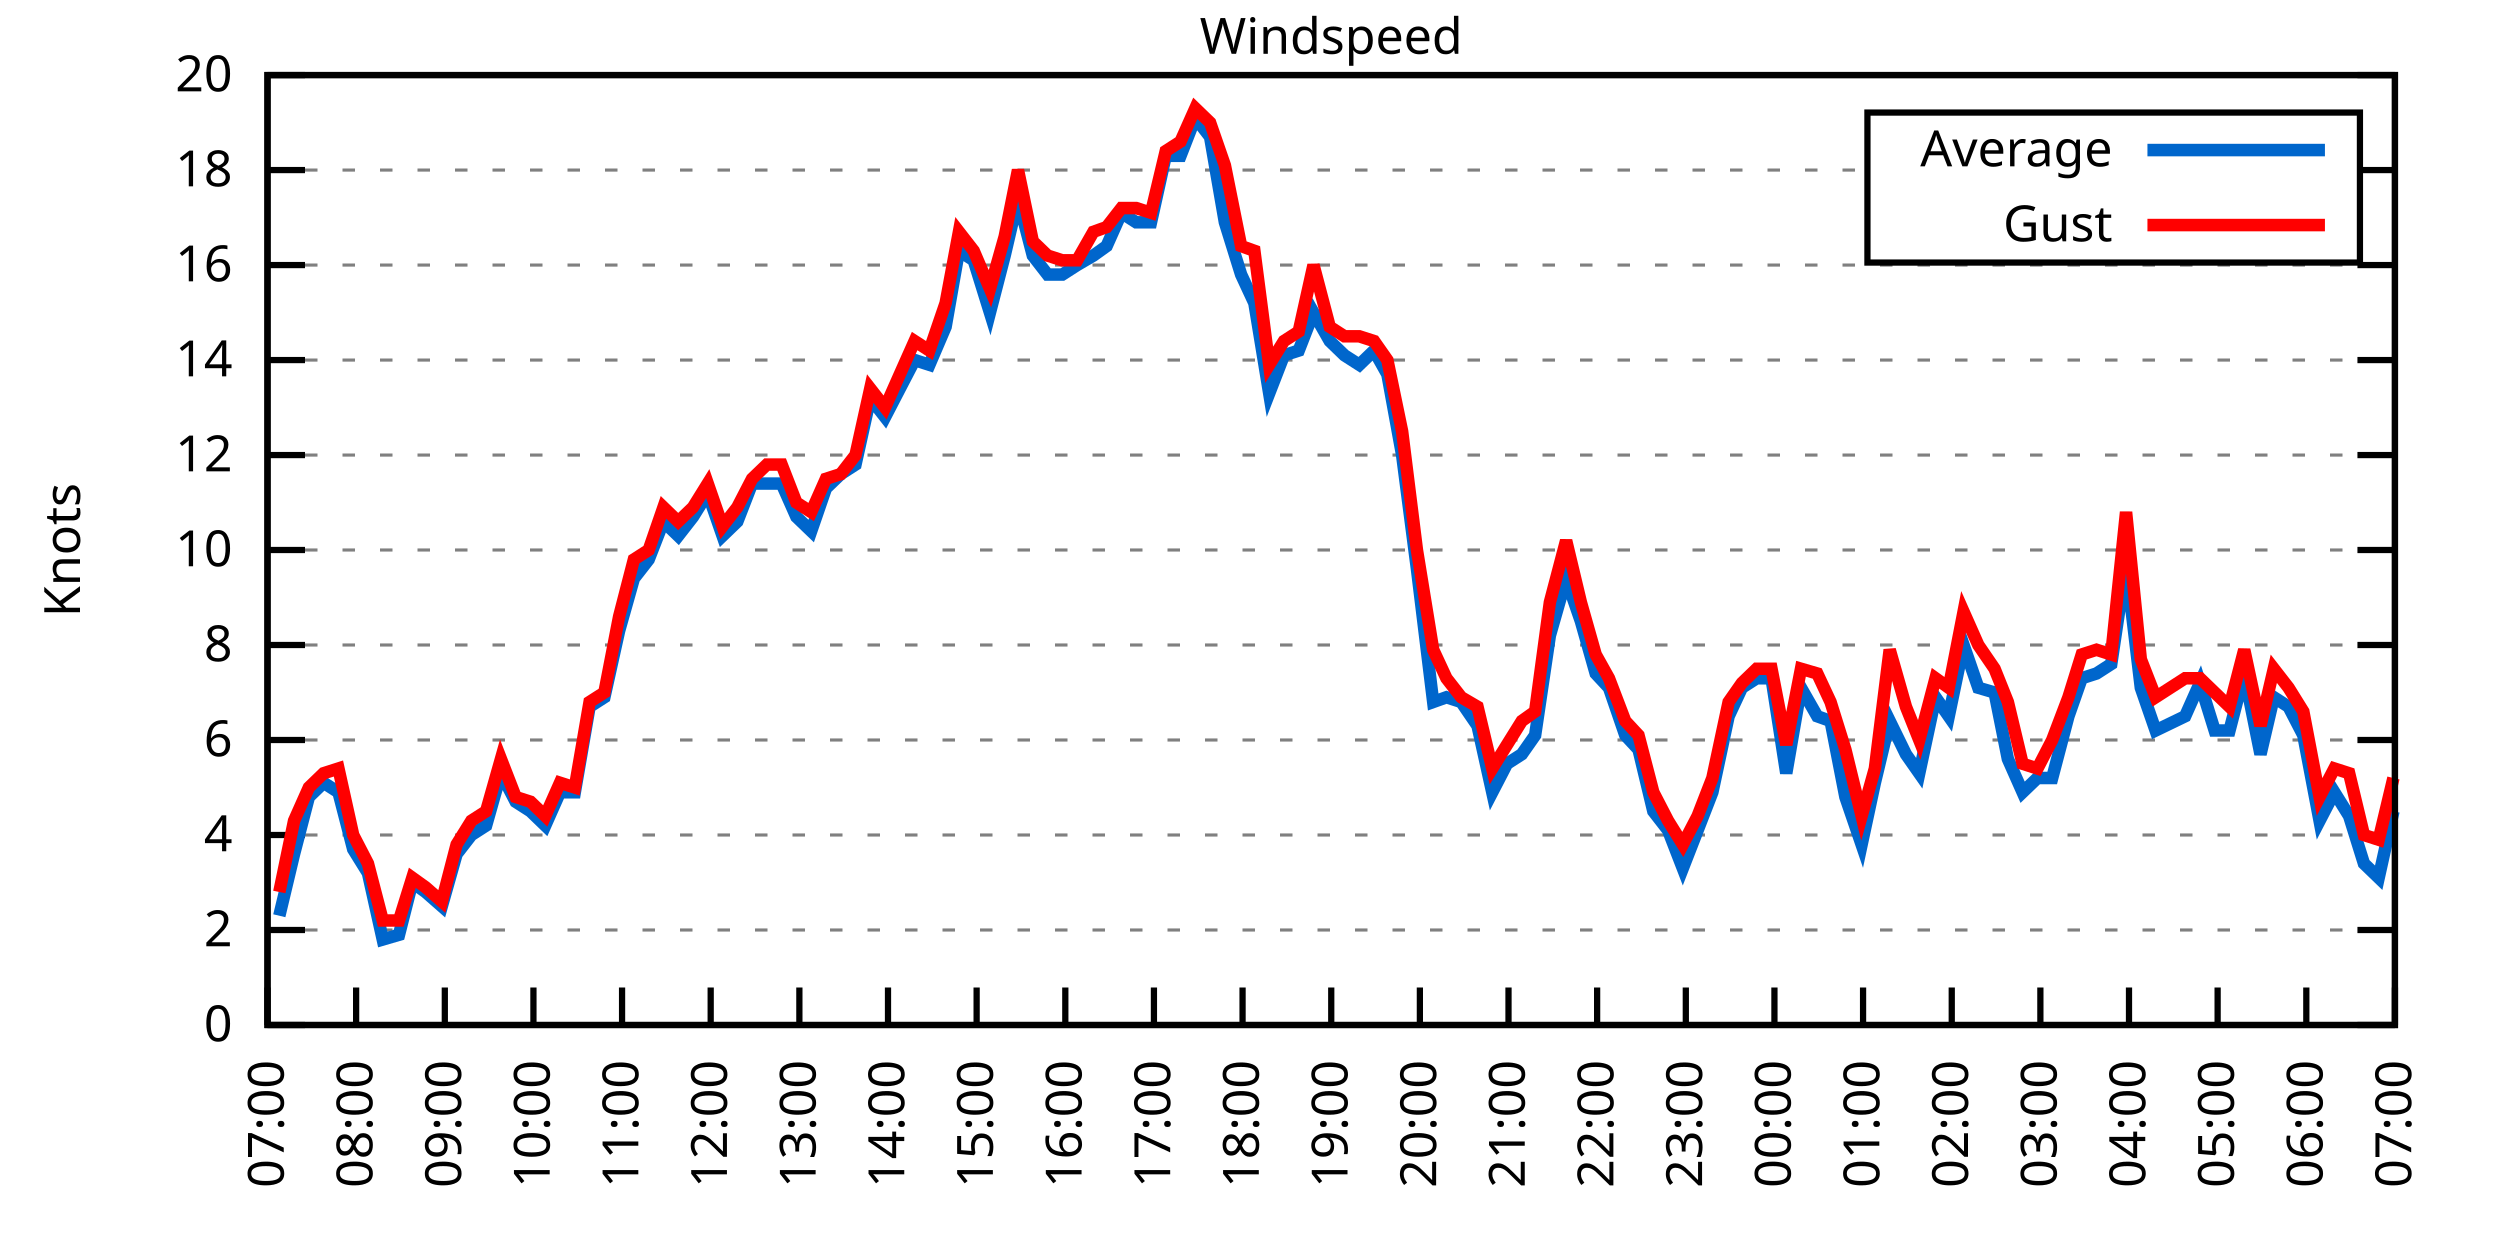
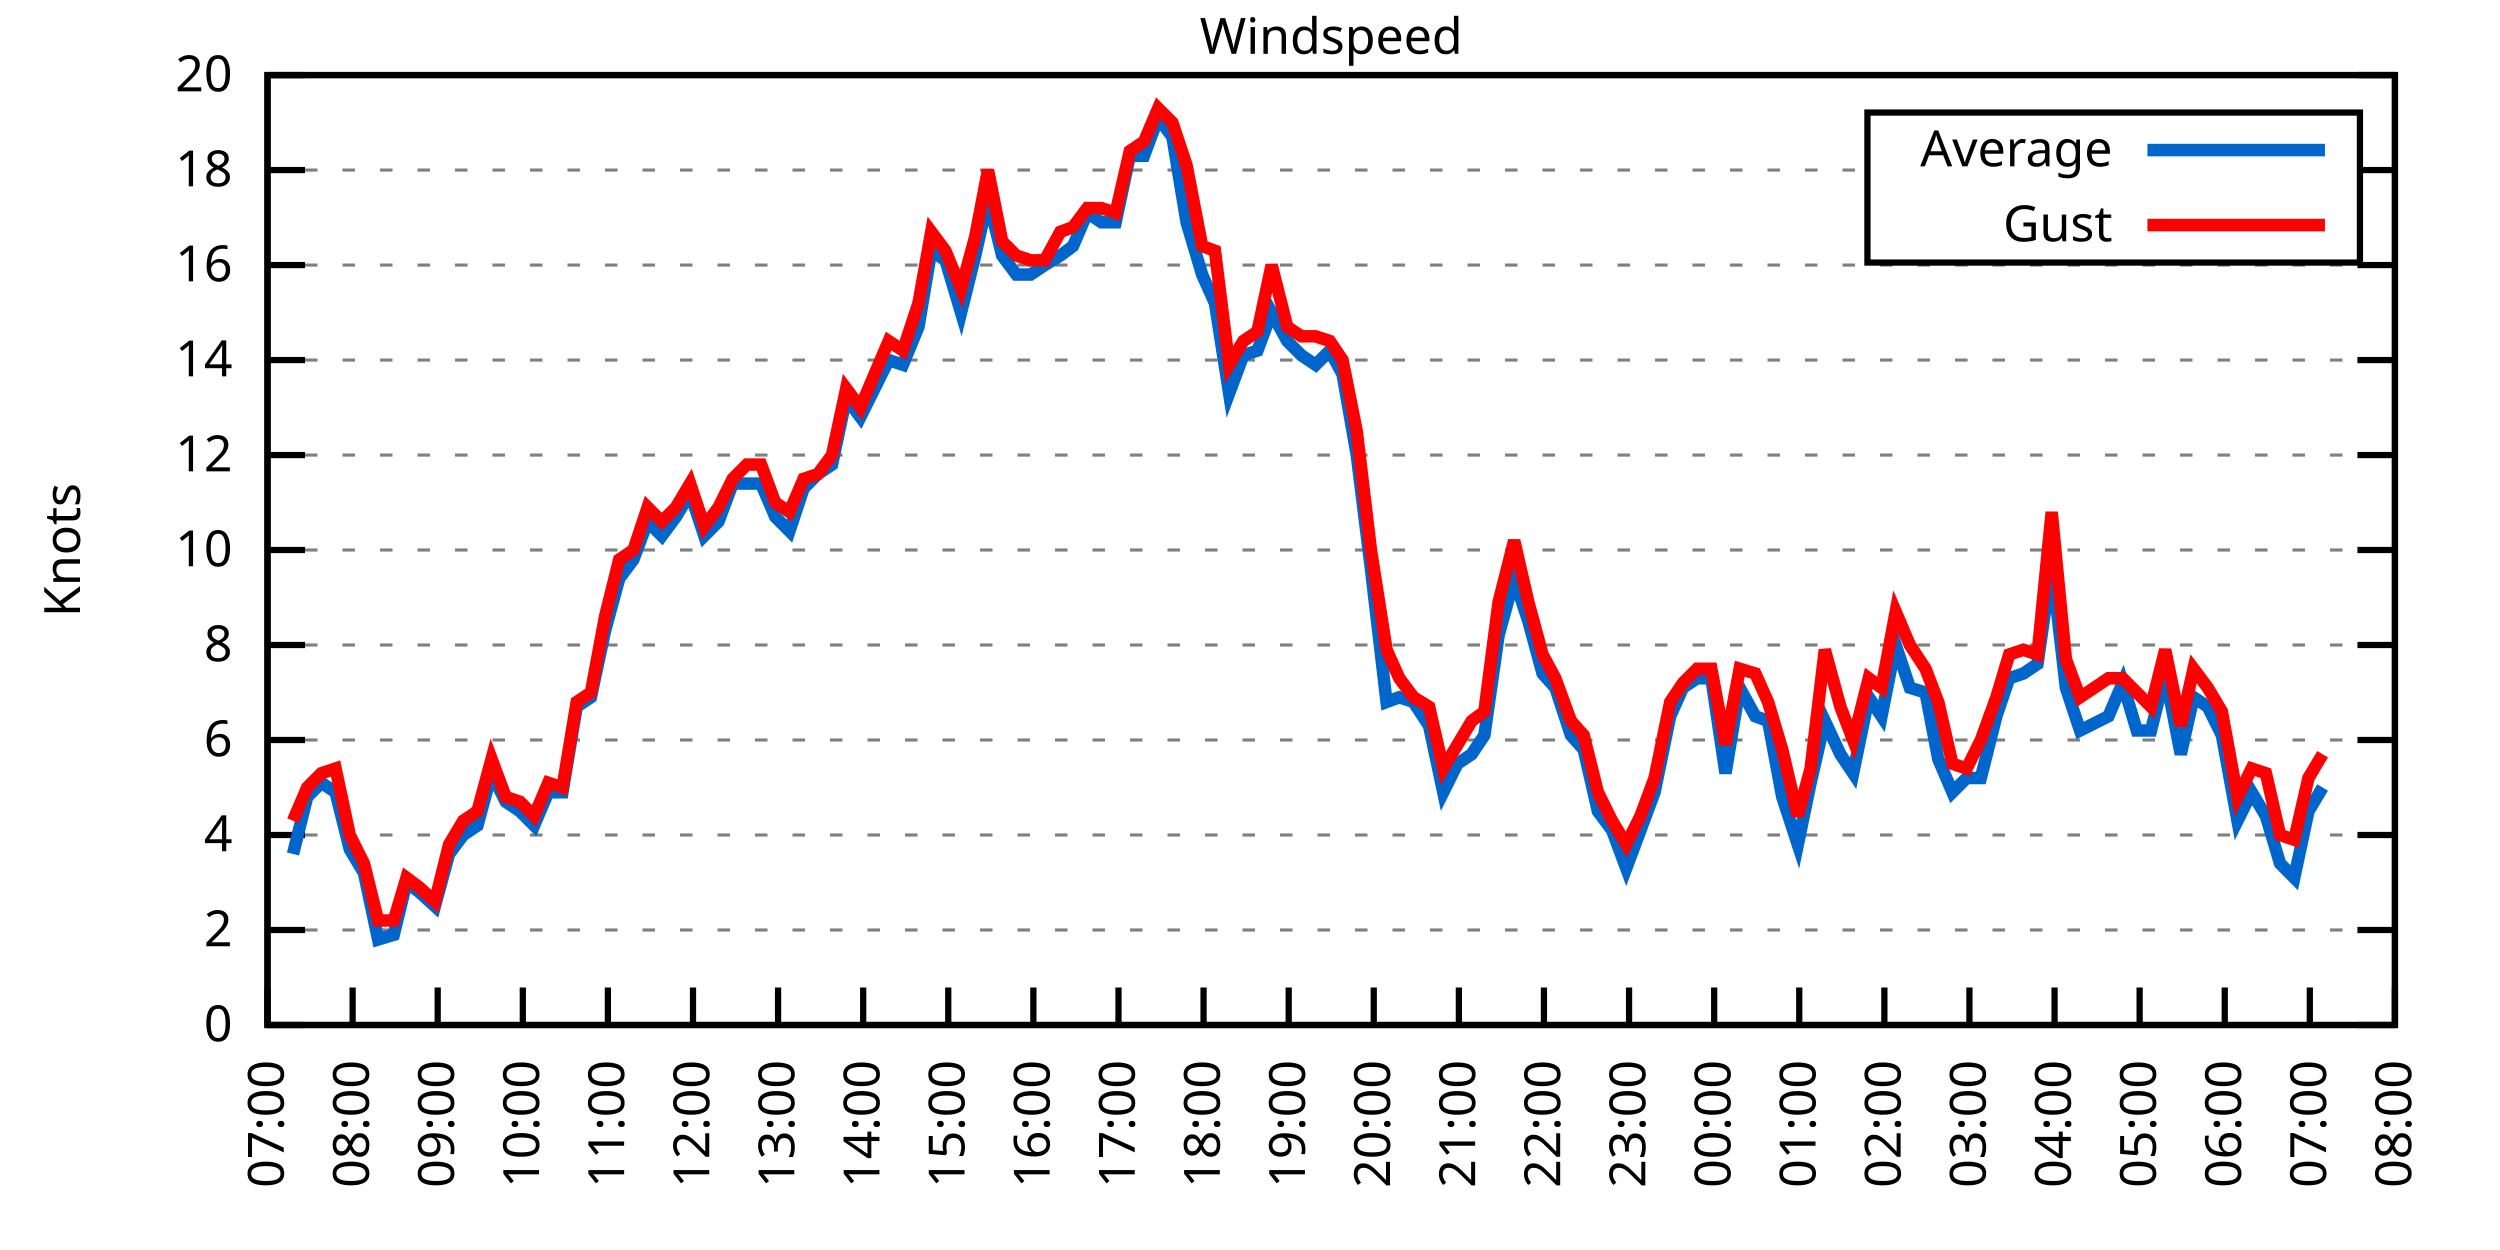
<svg xmlns="http://www.w3.org/2000/svg" xmlns:xlink="http://www.w3.org/1999/xlink" width="400" height="200" viewBox="0 0 400 200">
  <g id="gnuplot_canvas">
    <rect x="0" y="0" width="400" height="200" fill="none" />
    <defs>
      <circle id="gpDot" r="0.5" stroke-width="0.5" stroke="currentColor" />
      <path id="gpPt0" stroke-width="0.333" stroke="currentColor" d="M-1,0 h2 M0,-1 v2" />
      <path id="gpPt1" stroke-width="0.333" stroke="currentColor" d="M-1,-1 L1,1 M1,-1 L-1,1" />
      <path id="gpPt2" stroke-width="0.333" stroke="currentColor" d="M-1,0 L1,0 M0,-1 L0,1 M-1,-1 L1,1 M-1,1 L1,-1" />
      <rect id="gpPt3" stroke-width="0.333" stroke="currentColor" x="-1" y="-1" width="2" height="2" />
      <rect id="gpPt4" stroke-width="0.333" stroke="currentColor" fill="currentColor" x="-1" y="-1" width="2" height="2" />
      <circle id="gpPt5" stroke-width="0.333" stroke="currentColor" cx="0" cy="0" r="1" />
      <use xlink:href="#gpPt5" id="gpPt6" fill="currentColor" stroke="none" />
      <path id="gpPt7" stroke-width="0.333" stroke="currentColor" d="M0,-1.33 L-1.33,0.67 L1.33,0.67 z" />
      <use xlink:href="#gpPt7" id="gpPt8" fill="currentColor" stroke="none" />
      <use xlink:href="#gpPt7" id="gpPt9" stroke="currentColor" transform="rotate(180)" />
      <use xlink:href="#gpPt9" id="gpPt10" fill="currentColor" stroke="none" />
      <use xlink:href="#gpPt3" id="gpPt11" stroke="currentColor" transform="rotate(45)" />
      <use xlink:href="#gpPt11" id="gpPt12" fill="currentColor" stroke="none" />
      <path id="gpPt13" stroke-width="0.333" stroke="currentColor" d="M0,1.330 L1.265,0.411 L0.782,-1.067 L-0.782,-1.076 L-1.265,0.411 z" />
      <use xlink:href="#gpPt13" id="gpPt14" fill="currentColor" stroke="none" />
      <filter id="textbox" filterUnits="objectBoundingBox" x="0" y="0" height="1" width="1">
        <feFlood flood-color="white" flood-opacity="1" result="bgnd" />
        <feComposite in="SourceGraphic" in2="bgnd" operator="atop" />
      </filter>
      <filter id="greybox" filterUnits="objectBoundingBox" x="0" y="0" height="1" width="1">
        <feFlood flood-color="lightgrey" flood-opacity="1" result="grey" />
        <feComposite in="SourceGraphic" in2="grey" operator="atop" />
      </filter>
    </defs>
    <g fill="none" color="white" stroke="currentColor" stroke-width="1.00" stroke-linecap="butt" stroke-linejoin="miter">
</g>
    <g fill="none" color="black" stroke="currentColor" stroke-width="1.00" stroke-linecap="butt" stroke-linejoin="miter">
      <g stroke="none" shape-rendering="crispEdges">
        <polygon fill="rgb(255, 255, 255)" points="42.80,164.00 383.18,164.00 383.18,12.02 42.80,12.02 " />
      </g>
    </g>
    <g fill="none" color="black" stroke="currentColor" stroke-width="1.00" stroke-linecap="butt" stroke-linejoin="miter">
</g>
    <g fill="none" color="black" stroke="black" stroke-width="0.50" stroke-linecap="butt" stroke-linejoin="miter">
</g>
    <g fill="none" color="gray" stroke="currentColor" stroke-width="0.50" stroke-linecap="butt" stroke-linejoin="miter">
      <path stroke="gray" stroke-dasharray="2,4" class="gridline" d="M42.80,164.00 L383.19,164.00  " />
    </g>
    <g fill="none" color="gray" stroke="gray" stroke-width="1.00" stroke-linecap="butt" stroke-linejoin="miter">
</g>
    <g fill="none" color="black" stroke="currentColor" stroke-width="1.00" stroke-linecap="butt" stroke-linejoin="miter">
      <path stroke="black" d="M42.80,164.00 L48.80,164.00 M383.19,164.00 L377.19,164.00  " />
      <g transform="translate(37.20,166.60)" stroke="none" fill="black" font-family="Sans" font-size="8.00" text-anchor="end">
        <text>
          <tspan font-family="Sans"> 0</tspan>
        </text>
      </g>
    </g>
    <g fill="none" color="black" stroke="currentColor" stroke-width="1.00" stroke-linecap="butt" stroke-linejoin="miter">
</g>
    <g fill="none" color="black" stroke="black" stroke-width="0.50" stroke-linecap="butt" stroke-linejoin="miter">
</g>
    <g fill="none" color="gray" stroke="currentColor" stroke-width="0.50" stroke-linecap="butt" stroke-linejoin="miter">
      <path stroke="gray" stroke-dasharray="2,4" class="gridline" d="M42.80,148.80 L383.19,148.80  " />
    </g>
    <g fill="none" color="gray" stroke="gray" stroke-width="1.00" stroke-linecap="butt" stroke-linejoin="miter">
</g>
    <g fill="none" color="black" stroke="currentColor" stroke-width="1.00" stroke-linecap="butt" stroke-linejoin="miter">
      <path stroke="black" d="M42.80,148.80 L48.80,148.80 M383.19,148.80 L377.19,148.80  " />
      <g transform="translate(37.20,151.40)" stroke="none" fill="black" font-family="Sans" font-size="8.00" text-anchor="end">
        <text>
          <tspan font-family="Sans"> 2</tspan>
        </text>
      </g>
    </g>
    <g fill="none" color="black" stroke="currentColor" stroke-width="1.00" stroke-linecap="butt" stroke-linejoin="miter">
</g>
    <g fill="none" color="black" stroke="black" stroke-width="0.50" stroke-linecap="butt" stroke-linejoin="miter">
</g>
    <g fill="none" color="gray" stroke="currentColor" stroke-width="0.50" stroke-linecap="butt" stroke-linejoin="miter">
      <path stroke="gray" stroke-dasharray="2,4" class="gridline" d="M42.80,133.60 L383.19,133.60  " />
    </g>
    <g fill="none" color="gray" stroke="gray" stroke-width="1.00" stroke-linecap="butt" stroke-linejoin="miter">
</g>
    <g fill="none" color="black" stroke="currentColor" stroke-width="1.00" stroke-linecap="butt" stroke-linejoin="miter">
      <path stroke="black" d="M42.80,133.60 L48.80,133.60 M383.19,133.60 L377.19,133.60  " />
      <g transform="translate(37.20,136.20)" stroke="none" fill="black" font-family="Sans" font-size="8.00" text-anchor="end">
        <text>
          <tspan font-family="Sans"> 4</tspan>
        </text>
      </g>
    </g>
    <g fill="none" color="black" stroke="currentColor" stroke-width="1.00" stroke-linecap="butt" stroke-linejoin="miter">
</g>
    <g fill="none" color="black" stroke="black" stroke-width="0.50" stroke-linecap="butt" stroke-linejoin="miter">
</g>
    <g fill="none" color="gray" stroke="currentColor" stroke-width="0.50" stroke-linecap="butt" stroke-linejoin="miter">
      <path stroke="gray" stroke-dasharray="2,4" class="gridline" d="M42.80,118.40 L383.19,118.40  " />
    </g>
    <g fill="none" color="gray" stroke="gray" stroke-width="1.00" stroke-linecap="butt" stroke-linejoin="miter">
</g>
    <g fill="none" color="black" stroke="currentColor" stroke-width="1.00" stroke-linecap="butt" stroke-linejoin="miter">
      <path stroke="black" d="M42.80,118.40 L48.80,118.40 M383.19,118.40 L377.19,118.40  " />
      <g transform="translate(37.20,121.00)" stroke="none" fill="black" font-family="Sans" font-size="8.00" text-anchor="end">
        <text>
          <tspan font-family="Sans"> 6</tspan>
        </text>
      </g>
    </g>
    <g fill="none" color="black" stroke="currentColor" stroke-width="1.00" stroke-linecap="butt" stroke-linejoin="miter">
</g>
    <g fill="none" color="black" stroke="black" stroke-width="0.50" stroke-linecap="butt" stroke-linejoin="miter">
</g>
    <g fill="none" color="gray" stroke="currentColor" stroke-width="0.50" stroke-linecap="butt" stroke-linejoin="miter">
      <path stroke="gray" stroke-dasharray="2,4" class="gridline" d="M42.80,103.20 L383.19,103.20  " />
    </g>
    <g fill="none" color="gray" stroke="gray" stroke-width="1.00" stroke-linecap="butt" stroke-linejoin="miter">
</g>
    <g fill="none" color="black" stroke="currentColor" stroke-width="1.00" stroke-linecap="butt" stroke-linejoin="miter">
      <path stroke="black" d="M42.80,103.20 L48.80,103.20 M383.19,103.20 L377.19,103.20  " />
      <g transform="translate(37.20,105.80)" stroke="none" fill="black" font-family="Sans" font-size="8.00" text-anchor="end">
        <text>
          <tspan font-family="Sans"> 8</tspan>
        </text>
      </g>
    </g>
    <g fill="none" color="black" stroke="currentColor" stroke-width="1.00" stroke-linecap="butt" stroke-linejoin="miter">
</g>
    <g fill="none" color="black" stroke="black" stroke-width="0.50" stroke-linecap="butt" stroke-linejoin="miter">
</g>
    <g fill="none" color="gray" stroke="currentColor" stroke-width="0.50" stroke-linecap="butt" stroke-linejoin="miter">
      <path stroke="gray" stroke-dasharray="2,4" class="gridline" d="M42.80,88.00 L383.19,88.00  " />
    </g>
    <g fill="none" color="gray" stroke="gray" stroke-width="1.00" stroke-linecap="butt" stroke-linejoin="miter">
</g>
    <g fill="none" color="black" stroke="currentColor" stroke-width="1.00" stroke-linecap="butt" stroke-linejoin="miter">
      <path stroke="black" d="M42.80,88.00 L48.80,88.00 M383.19,88.00 L377.19,88.00  " />
      <g transform="translate(37.20,90.60)" stroke="none" fill="black" font-family="Sans" font-size="8.00" text-anchor="end">
        <text>
          <tspan font-family="Sans"> 10</tspan>
        </text>
      </g>
    </g>
    <g fill="none" color="black" stroke="currentColor" stroke-width="1.00" stroke-linecap="butt" stroke-linejoin="miter">
</g>
    <g fill="none" color="black" stroke="black" stroke-width="0.50" stroke-linecap="butt" stroke-linejoin="miter">
</g>
    <g fill="none" color="gray" stroke="currentColor" stroke-width="0.50" stroke-linecap="butt" stroke-linejoin="miter">
      <path stroke="gray" stroke-dasharray="2,4" class="gridline" d="M42.80,72.81 L383.19,72.81  " />
    </g>
    <g fill="none" color="gray" stroke="gray" stroke-width="1.00" stroke-linecap="butt" stroke-linejoin="miter">
</g>
    <g fill="none" color="black" stroke="currentColor" stroke-width="1.00" stroke-linecap="butt" stroke-linejoin="miter">
      <path stroke="black" d="M42.80,72.81 L48.80,72.81 M383.19,72.81 L377.19,72.81  " />
      <g transform="translate(37.20,75.41)" stroke="none" fill="black" font-family="Sans" font-size="8.00" text-anchor="end">
        <text>
          <tspan font-family="Sans"> 12</tspan>
        </text>
      </g>
    </g>
    <g fill="none" color="black" stroke="currentColor" stroke-width="1.00" stroke-linecap="butt" stroke-linejoin="miter">
</g>
    <g fill="none" color="black" stroke="black" stroke-width="0.50" stroke-linecap="butt" stroke-linejoin="miter">
</g>
    <g fill="none" color="gray" stroke="currentColor" stroke-width="0.50" stroke-linecap="butt" stroke-linejoin="miter">
      <path stroke="gray" stroke-dasharray="2,4" class="gridline" d="M42.80,57.61 L383.19,57.61  " />
    </g>
    <g fill="none" color="gray" stroke="gray" stroke-width="1.00" stroke-linecap="butt" stroke-linejoin="miter">
</g>
    <g fill="none" color="black" stroke="currentColor" stroke-width="1.00" stroke-linecap="butt" stroke-linejoin="miter">
      <path stroke="black" d="M42.80,57.61 L48.80,57.61 M383.19,57.61 L377.19,57.61  " />
      <g transform="translate(37.20,60.21)" stroke="none" fill="black" font-family="Sans" font-size="8.00" text-anchor="end">
        <text>
          <tspan font-family="Sans"> 14</tspan>
        </text>
      </g>
    </g>
    <g fill="none" color="black" stroke="currentColor" stroke-width="1.00" stroke-linecap="butt" stroke-linejoin="miter">
</g>
    <g fill="none" color="black" stroke="black" stroke-width="0.50" stroke-linecap="butt" stroke-linejoin="miter">
</g>
    <g fill="none" color="gray" stroke="currentColor" stroke-width="0.50" stroke-linecap="butt" stroke-linejoin="miter">
      <path stroke="gray" stroke-dasharray="2,4" class="gridline" d="M42.80,42.41 L383.19,42.41  " />
    </g>
    <g fill="none" color="gray" stroke="gray" stroke-width="1.00" stroke-linecap="butt" stroke-linejoin="miter">
</g>
    <g fill="none" color="black" stroke="currentColor" stroke-width="1.00" stroke-linecap="butt" stroke-linejoin="miter">
      <path stroke="black" d="M42.80,42.41 L48.80,42.41 M383.19,42.41 L377.19,42.41  " />
      <g transform="translate(37.20,45.01)" stroke="none" fill="black" font-family="Sans" font-size="8.00" text-anchor="end">
        <text>
          <tspan font-family="Sans"> 16</tspan>
        </text>
      </g>
    </g>
    <g fill="none" color="black" stroke="currentColor" stroke-width="1.00" stroke-linecap="butt" stroke-linejoin="miter">
</g>
    <g fill="none" color="black" stroke="black" stroke-width="0.50" stroke-linecap="butt" stroke-linejoin="miter">
</g>
    <g fill="none" color="gray" stroke="currentColor" stroke-width="0.50" stroke-linecap="butt" stroke-linejoin="miter">
      <path stroke="gray" stroke-dasharray="2,4" class="gridline" d="M42.80,27.21 L298.79,27.21 M377.59,27.21 L383.19,27.21  " />
    </g>
    <g fill="none" color="gray" stroke="gray" stroke-width="1.00" stroke-linecap="butt" stroke-linejoin="miter">
</g>
    <g fill="none" color="black" stroke="currentColor" stroke-width="1.00" stroke-linecap="butt" stroke-linejoin="miter">
      <path stroke="black" d="M42.80,27.21 L48.80,27.21 M383.19,27.21 L377.19,27.21  " />
      <g transform="translate(37.20,29.81)" stroke="none" fill="black" font-family="Sans" font-size="8.00" text-anchor="end">
        <text>
          <tspan font-family="Sans"> 18</tspan>
        </text>
      </g>
    </g>
    <g fill="none" color="black" stroke="currentColor" stroke-width="1.00" stroke-linecap="butt" stroke-linejoin="miter">
</g>
    <g fill="none" color="black" stroke="black" stroke-width="0.50" stroke-linecap="butt" stroke-linejoin="miter">
</g>
    <g fill="none" color="gray" stroke="currentColor" stroke-width="0.50" stroke-linecap="butt" stroke-linejoin="miter">
      <path stroke="gray" stroke-dasharray="2,4" class="gridline" d="M42.80,12.01 L383.19,12.01  " />
    </g>
    <g fill="none" color="gray" stroke="gray" stroke-width="1.00" stroke-linecap="butt" stroke-linejoin="miter">
</g>
    <g fill="none" color="black" stroke="currentColor" stroke-width="1.00" stroke-linecap="butt" stroke-linejoin="miter">
      <path stroke="black" d="M42.80,12.01 L48.80,12.01 M383.19,12.01 L377.19,12.01  " />
      <g transform="translate(37.20,14.61)" stroke="none" fill="black" font-family="Sans" font-size="8.00" text-anchor="end">
        <text>
          <tspan font-family="Sans"> 20</tspan>
        </text>
      </g>
    </g>
    <g fill="none" color="black" stroke="currentColor" stroke-width="1.00" stroke-linecap="butt" stroke-linejoin="miter">
      <path stroke="black" d="M42.80,164.00 L42.80,158.00  " />
      <g transform="translate(45.40,169.60) rotate(270.00)" stroke="none" fill="black" font-family="Sans" font-size="8.00" text-anchor="end">
        <text>
          <tspan font-family="Sans">07:00</tspan>
        </text>
      </g>
    </g>
    <g fill="none" color="black" stroke="currentColor" stroke-width="1.00" stroke-linecap="butt" stroke-linejoin="miter">
-       <path stroke="black" d="M56.98,164.00 L56.98,158.00  " />
-       <g transform="translate(59.58,169.60) rotate(270.00)" stroke="none" fill="black" font-family="Sans" font-size="8.00" text-anchor="end">
+       <path stroke="black" d="M56.42,164.00 L56.42,158.00  " />
+       <g transform="translate(59.02,169.60) rotate(270.00)" stroke="none" fill="black" font-family="Sans" font-size="8.00" text-anchor="end">
        <text>
          <tspan font-family="Sans">08:00</tspan>
        </text>
      </g>
    </g>
    <g fill="none" color="black" stroke="currentColor" stroke-width="1.00" stroke-linecap="butt" stroke-linejoin="miter">
-       <path stroke="black" d="M71.17,164.00 L71.17,158.00  " />
-       <g transform="translate(73.77,169.60) rotate(270.00)" stroke="none" fill="black" font-family="Sans" font-size="8.00" text-anchor="end">
+       <path stroke="black" d="M70.03,164.00 L70.03,158.00  " />
+       <g transform="translate(72.63,169.60) rotate(270.00)" stroke="none" fill="black" font-family="Sans" font-size="8.00" text-anchor="end">
        <text>
          <tspan font-family="Sans">09:00</tspan>
        </text>
      </g>
    </g>
    <g fill="none" color="black" stroke="currentColor" stroke-width="1.00" stroke-linecap="butt" stroke-linejoin="miter">
-       <path stroke="black" d="M85.35,164.00 L85.35,158.00  " />
-       <g transform="translate(87.95,169.60) rotate(270.00)" stroke="none" fill="black" font-family="Sans" font-size="8.00" text-anchor="end">
+       <path stroke="black" d="M83.65,164.00 L83.65,158.00  " />
+       <g transform="translate(86.25,169.60) rotate(270.00)" stroke="none" fill="black" font-family="Sans" font-size="8.00" text-anchor="end">
        <text>
          <tspan font-family="Sans">10:00</tspan>
        </text>
      </g>
    </g>
    <g fill="none" color="black" stroke="currentColor" stroke-width="1.00" stroke-linecap="butt" stroke-linejoin="miter">
-       <path stroke="black" d="M99.53,164.00 L99.53,158.00  " />
-       <g transform="translate(102.13,169.60) rotate(270.00)" stroke="none" fill="black" font-family="Sans" font-size="8.00" text-anchor="end">
+       <path stroke="black" d="M97.26,164.00 L97.26,158.00  " />
+       <g transform="translate(99.86,169.60) rotate(270.00)" stroke="none" fill="black" font-family="Sans" font-size="8.00" text-anchor="end">
        <text>
          <tspan font-family="Sans">11:00</tspan>
        </text>
      </g>
    </g>
    <g fill="none" color="black" stroke="currentColor" stroke-width="1.00" stroke-linecap="butt" stroke-linejoin="miter">
-       <path stroke="black" d="M113.71,164.00 L113.71,158.00  " />
-       <g transform="translate(116.31,169.60) rotate(270.00)" stroke="none" fill="black" font-family="Sans" font-size="8.00" text-anchor="end">
+       <path stroke="black" d="M110.88,164.00 L110.88,158.00  " />
+       <g transform="translate(113.48,169.60) rotate(270.00)" stroke="none" fill="black" font-family="Sans" font-size="8.00" text-anchor="end">
        <text>
          <tspan font-family="Sans">12:00</tspan>
        </text>
      </g>
    </g>
    <g fill="none" color="black" stroke="currentColor" stroke-width="1.00" stroke-linecap="butt" stroke-linejoin="miter">
-       <path stroke="black" d="M127.90,164.00 L127.90,158.00  " />
-       <g transform="translate(130.50,169.60) rotate(270.00)" stroke="none" fill="black" font-family="Sans" font-size="8.00" text-anchor="end">
+       <path stroke="black" d="M124.49,164.00 L124.49,158.00  " />
+       <g transform="translate(127.09,169.60) rotate(270.00)" stroke="none" fill="black" font-family="Sans" font-size="8.00" text-anchor="end">
        <text>
          <tspan font-family="Sans">13:00</tspan>
        </text>
      </g>
    </g>
    <g fill="none" color="black" stroke="currentColor" stroke-width="1.00" stroke-linecap="butt" stroke-linejoin="miter">
-       <path stroke="black" d="M142.08,164.00 L142.08,158.00  " />
-       <g transform="translate(144.68,169.60) rotate(270.00)" stroke="none" fill="black" font-family="Sans" font-size="8.00" text-anchor="end">
+       <path stroke="black" d="M138.11,164.00 L138.11,158.00  " />
+       <g transform="translate(140.71,169.60) rotate(270.00)" stroke="none" fill="black" font-family="Sans" font-size="8.00" text-anchor="end">
        <text>
          <tspan font-family="Sans">14:00</tspan>
        </text>
      </g>
    </g>
    <g fill="none" color="black" stroke="currentColor" stroke-width="1.00" stroke-linecap="butt" stroke-linejoin="miter">
-       <path stroke="black" d="M156.26,164.00 L156.26,158.00  " />
-       <g transform="translate(158.86,169.60) rotate(270.00)" stroke="none" fill="black" font-family="Sans" font-size="8.00" text-anchor="end">
+       <path stroke="black" d="M151.72,164.00 L151.72,158.00  " />
+       <g transform="translate(154.32,169.60) rotate(270.00)" stroke="none" fill="black" font-family="Sans" font-size="8.00" text-anchor="end">
        <text>
          <tspan font-family="Sans">15:00</tspan>
        </text>
      </g>
    </g>
    <g fill="none" color="black" stroke="currentColor" stroke-width="1.00" stroke-linecap="butt" stroke-linejoin="miter">
-       <path stroke="black" d="M170.45,164.00 L170.45,158.00  " />
-       <g transform="translate(173.05,169.60) rotate(270.00)" stroke="none" fill="black" font-family="Sans" font-size="8.00" text-anchor="end">
+       <path stroke="black" d="M165.34,164.00 L165.34,158.00  " />
+       <g transform="translate(167.94,169.60) rotate(270.00)" stroke="none" fill="black" font-family="Sans" font-size="8.00" text-anchor="end">
        <text>
          <tspan font-family="Sans">16:00</tspan>
        </text>
      </g>
    </g>
    <g fill="none" color="black" stroke="currentColor" stroke-width="1.00" stroke-linecap="butt" stroke-linejoin="miter">
-       <path stroke="black" d="M184.63,164.00 L184.63,158.00  " />
-       <g transform="translate(187.23,169.60) rotate(270.00)" stroke="none" fill="black" font-family="Sans" font-size="8.00" text-anchor="end">
+       <path stroke="black" d="M178.96,164.00 L178.96,158.00  " />
+       <g transform="translate(181.56,169.60) rotate(270.00)" stroke="none" fill="black" font-family="Sans" font-size="8.00" text-anchor="end">
        <text>
          <tspan font-family="Sans">17:00</tspan>
        </text>
      </g>
    </g>
    <g fill="none" color="black" stroke="currentColor" stroke-width="1.00" stroke-linecap="butt" stroke-linejoin="miter">
-       <path stroke="black" d="M198.81,164.00 L198.81,158.00  " />
-       <g transform="translate(201.41,169.60) rotate(270.00)" stroke="none" fill="black" font-family="Sans" font-size="8.00" text-anchor="end">
+       <path stroke="black" d="M192.57,164.00 L192.57,158.00  " />
+       <g transform="translate(195.17,169.60) rotate(270.00)" stroke="none" fill="black" font-family="Sans" font-size="8.00" text-anchor="end">
        <text>
          <tspan font-family="Sans">18:00</tspan>
        </text>
      </g>
    </g>
    <g fill="none" color="black" stroke="currentColor" stroke-width="1.00" stroke-linecap="butt" stroke-linejoin="miter">
-       <path stroke="black" d="M213.00,164.00 L213.00,158.00  " />
-       <g transform="translate(215.60,169.60) rotate(270.00)" stroke="none" fill="black" font-family="Sans" font-size="8.00" text-anchor="end">
+       <path stroke="black" d="M206.19,164.00 L206.19,158.00  " />
+       <g transform="translate(208.79,169.60) rotate(270.00)" stroke="none" fill="black" font-family="Sans" font-size="8.00" text-anchor="end">
        <text>
          <tspan font-family="Sans">19:00</tspan>
        </text>
      </g>
    </g>
    <g fill="none" color="black" stroke="currentColor" stroke-width="1.00" stroke-linecap="butt" stroke-linejoin="miter">
-       <path stroke="black" d="M227.18,164.00 L227.18,158.00  " />
-       <g transform="translate(229.78,169.60) rotate(270.00)" stroke="none" fill="black" font-family="Sans" font-size="8.00" text-anchor="end">
+       <path stroke="black" d="M219.80,164.00 L219.80,158.00  " />
+       <g transform="translate(222.40,169.60) rotate(270.00)" stroke="none" fill="black" font-family="Sans" font-size="8.00" text-anchor="end">
        <text>
          <tspan font-family="Sans">20:00</tspan>
        </text>
      </g>
    </g>
    <g fill="none" color="black" stroke="currentColor" stroke-width="1.00" stroke-linecap="butt" stroke-linejoin="miter">
-       <path stroke="black" d="M241.36,164.00 L241.36,158.00  " />
-       <g transform="translate(243.96,169.60) rotate(270.00)" stroke="none" fill="black" font-family="Sans" font-size="8.00" text-anchor="end">
+       <path stroke="black" d="M233.42,164.00 L233.42,158.00  " />
+       <g transform="translate(236.02,169.60) rotate(270.00)" stroke="none" fill="black" font-family="Sans" font-size="8.00" text-anchor="end">
        <text>
          <tspan font-family="Sans">21:00</tspan>
        </text>
      </g>
    </g>
    <g fill="none" color="black" stroke="currentColor" stroke-width="1.00" stroke-linecap="butt" stroke-linejoin="miter">
-       <path stroke="black" d="M255.54,164.00 L255.54,158.00  " />
-       <g transform="translate(258.14,169.60) rotate(270.00)" stroke="none" fill="black" font-family="Sans" font-size="8.00" text-anchor="end">
+       <path stroke="black" d="M247.03,164.00 L247.03,158.00  " />
+       <g transform="translate(249.63,169.60) rotate(270.00)" stroke="none" fill="black" font-family="Sans" font-size="8.00" text-anchor="end">
        <text>
          <tspan font-family="Sans">22:00</tspan>
        </text>
      </g>
    </g>
    <g fill="none" color="black" stroke="currentColor" stroke-width="1.00" stroke-linecap="butt" stroke-linejoin="miter">
-       <path stroke="black" d="M269.73,164.00 L269.73,158.00  " />
-       <g transform="translate(272.33,169.60) rotate(270.00)" stroke="none" fill="black" font-family="Sans" font-size="8.00" text-anchor="end">
+       <path stroke="black" d="M260.65,164.00 L260.65,158.00  " />
+       <g transform="translate(263.25,169.60) rotate(270.00)" stroke="none" fill="black" font-family="Sans" font-size="8.00" text-anchor="end">
        <text>
          <tspan font-family="Sans">23:00</tspan>
        </text>
      </g>
    </g>
    <g fill="none" color="black" stroke="currentColor" stroke-width="1.00" stroke-linecap="butt" stroke-linejoin="miter">
-       <path stroke="black" d="M283.91,164.00 L283.91,158.00  " />
-       <g transform="translate(286.51,169.60) rotate(270.00)" stroke="none" fill="black" font-family="Sans" font-size="8.00" text-anchor="end">
+       <path stroke="black" d="M274.27,164.00 L274.27,158.00  " />
+       <g transform="translate(276.87,169.60) rotate(270.00)" stroke="none" fill="black" font-family="Sans" font-size="8.00" text-anchor="end">
        <text>
          <tspan font-family="Sans">00:00</tspan>
        </text>
      </g>
    </g>
    <g fill="none" color="black" stroke="currentColor" stroke-width="1.00" stroke-linecap="butt" stroke-linejoin="miter">
-       <path stroke="black" d="M298.09,164.00 L298.09,158.00  " />
-       <g transform="translate(300.69,169.60) rotate(270.00)" stroke="none" fill="black" font-family="Sans" font-size="8.00" text-anchor="end">
+       <path stroke="black" d="M287.88,164.00 L287.88,158.00  " />
+       <g transform="translate(290.48,169.60) rotate(270.00)" stroke="none" fill="black" font-family="Sans" font-size="8.00" text-anchor="end">
        <text>
          <tspan font-family="Sans">01:00</tspan>
        </text>
      </g>
    </g>
    <g fill="none" color="black" stroke="currentColor" stroke-width="1.00" stroke-linecap="butt" stroke-linejoin="miter">
-       <path stroke="black" d="M312.28,164.00 L312.28,158.00  " />
-       <g transform="translate(314.88,169.60) rotate(270.00)" stroke="none" fill="black" font-family="Sans" font-size="8.00" text-anchor="end">
+       <path stroke="black" d="M301.50,164.00 L301.50,158.00  " />
+       <g transform="translate(304.10,169.60) rotate(270.00)" stroke="none" fill="black" font-family="Sans" font-size="8.00" text-anchor="end">
        <text>
          <tspan font-family="Sans">02:00</tspan>
        </text>
      </g>
    </g>
    <g fill="none" color="black" stroke="currentColor" stroke-width="1.00" stroke-linecap="butt" stroke-linejoin="miter">
-       <path stroke="black" d="M326.46,164.00 L326.46,158.00  " />
-       <g transform="translate(329.06,169.60) rotate(270.00)" stroke="none" fill="black" font-family="Sans" font-size="8.00" text-anchor="end">
+       <path stroke="black" d="M315.11,164.00 L315.11,158.00  " />
+       <g transform="translate(317.71,169.60) rotate(270.00)" stroke="none" fill="black" font-family="Sans" font-size="8.00" text-anchor="end">
        <text>
          <tspan font-family="Sans">03:00</tspan>
        </text>
      </g>
    </g>
    <g fill="none" color="black" stroke="currentColor" stroke-width="1.00" stroke-linecap="butt" stroke-linejoin="miter">
-       <path stroke="black" d="M340.64,164.00 L340.64,158.00  " />
-       <g transform="translate(343.24,169.60) rotate(270.00)" stroke="none" fill="black" font-family="Sans" font-size="8.00" text-anchor="end">
+       <path stroke="black" d="M328.73,164.00 L328.73,158.00  " />
+       <g transform="translate(331.33,169.60) rotate(270.00)" stroke="none" fill="black" font-family="Sans" font-size="8.00" text-anchor="end">
        <text>
          <tspan font-family="Sans">04:00</tspan>
        </text>
      </g>
    </g>
    <g fill="none" color="black" stroke="currentColor" stroke-width="1.00" stroke-linecap="butt" stroke-linejoin="miter">
-       <path stroke="black" d="M354.82,164.00 L354.82,158.00  " />
-       <g transform="translate(357.42,169.60) rotate(270.00)" stroke="none" fill="black" font-family="Sans" font-size="8.00" text-anchor="end">
+       <path stroke="black" d="M342.34,164.00 L342.34,158.00  " />
+       <g transform="translate(344.94,169.60) rotate(270.00)" stroke="none" fill="black" font-family="Sans" font-size="8.00" text-anchor="end">
        <text>
          <tspan font-family="Sans">05:00</tspan>
        </text>
      </g>
    </g>
    <g fill="none" color="black" stroke="currentColor" stroke-width="1.00" stroke-linecap="butt" stroke-linejoin="miter">
-       <path stroke="black" d="M369.01,164.00 L369.01,158.00  " />
-       <g transform="translate(371.61,169.60) rotate(270.00)" stroke="none" fill="black" font-family="Sans" font-size="8.00" text-anchor="end">
+       <path stroke="black" d="M355.96,164.00 L355.96,158.00  " />
+       <g transform="translate(358.56,169.60) rotate(270.00)" stroke="none" fill="black" font-family="Sans" font-size="8.00" text-anchor="end">
        <text>
          <tspan font-family="Sans">06:00</tspan>
+         </text>
+       </g>
+     </g>
+     <g fill="none" color="black" stroke="currentColor" stroke-width="1.00" stroke-linecap="butt" stroke-linejoin="miter">
+       <path stroke="black" d="M369.57,164.00 L369.57,158.00  " />
+       <g transform="translate(372.17,169.60) rotate(270.00)" stroke="none" fill="black" font-family="Sans" font-size="8.00" text-anchor="end">
+         <text>
+           <tspan font-family="Sans">07:00</tspan>
        </text>
      </g>
    </g>
    <g fill="none" color="black" stroke="currentColor" stroke-width="1.00" stroke-linecap="butt" stroke-linejoin="miter">
      <path stroke="black" d="M383.19,164.00 L383.19,158.00  " />
      <g transform="translate(385.79,169.60) rotate(270.00)" stroke="none" fill="black" font-family="Sans" font-size="8.00" text-anchor="end">
        <text>
-           <tspan font-family="Sans">07:00</tspan>
+           <tspan font-family="Sans">08:00</tspan>
        </text>
      </g>
    </g>
    <g fill="none" color="black" stroke="currentColor" stroke-width="1.00" stroke-linecap="butt" stroke-linejoin="miter">
</g>
    <g fill="none" color="black" stroke="currentColor" stroke-width="1.00" stroke-linecap="butt" stroke-linejoin="miter">
      <path stroke="black" d="M42.80,12.01 L42.80,164.00 L383.19,164.00 L383.19,12.01 L42.80,12.01 Z  " />
    </g>
    <g fill="none" color="black" stroke="currentColor" stroke-width="1.00" stroke-linecap="butt" stroke-linejoin="miter">
</g>
    <g fill="none" color="black" stroke="currentColor" stroke-width="1.00" stroke-linecap="butt" stroke-linejoin="miter">
      <path stroke="black" d="M298.79,42.01 L298.79,18.01 L377.59,18.01 L377.59,42.01 L298.79,42.01 Z  " />
    </g>
    <g id="Windspeed_plot_1">
      <g fill="none" color="white" stroke="black" stroke-width="2.00" stroke-linecap="butt" stroke-linejoin="miter">
</g>
      <g fill="none" color="black" stroke="currentColor" stroke-width="2.00" stroke-linecap="butt" stroke-linejoin="miter">
        <g transform="translate(337.99,26.61)" stroke="none" fill="black" font-family="Sans" font-size="8.00" text-anchor="end">
          <text>
            <tspan font-family="Sans">Average</tspan>
          </text>
        </g>
      </g>
      <g fill="none" color="black" stroke="currentColor" stroke-width="2.00" stroke-linecap="butt" stroke-linejoin="miter">
-         <path stroke="rgb(  0, 102, 204)" d="M343.59,24.01 L371.99,24.01 M44.69,146.52 L47.05,136.64 L49.42,127.52 L51.78,125.24 L54.15,126.76 L56.51,135.88   L58.87,139.68 L61.24,150.32 L63.84,149.56 L65.97,141.20 L68.09,142.72 L70.69,145.00 L73.06,136.64 L75.42,133.60   L77.78,132.08 L80.15,123.72 L82.51,128.28 L84.88,129.80 L87.24,132.08 L89.60,126.76 L91.97,126.76 L94.33,113.08   L96.70,111.56 L99.06,100.92 L101.42,92.56 L103.79,89.52 L106.15,83.45 L108.51,85.73 L110.88,82.69 L113.24,78.89   L115.61,85.73 L117.97,83.45 L120.33,77.37 L122.70,77.37 L125.06,77.37 L127.42,82.69 L129.79,84.97 L132.15,78.13   L134.52,75.85 L136.88,74.33 L139.24,63.69 L141.61,66.73 L143.97,62.17 L146.34,57.61 L148.70,58.37 L151.30,52.29   L153.43,40.13 L155.79,41.65 L158.39,50.01 L160.75,40.89 L162.88,31.77 L165.25,40.89 L167.61,43.93 L169.97,43.93   L172.34,42.41 L174.94,40.89 L177.06,39.37 L179.43,34.05 L181.79,35.57 L184.16,35.57 L186.52,24.93 L188.88,24.93   L191.25,18.85 L193.61,21.89 L195.98,35.57 L198.58,43.93 L200.70,48.49 L203.07,62.93 L205.43,56.85 L207.79,56.09   L210.16,50.01 L212.76,54.57 L215.12,56.85 L217.49,58.37 L219.85,56.09 L221.98,59.89 L224.34,72.81 L226.71,91.04   L229.31,112.32 L231.43,111.56 L233.80,112.32 L236.40,116.12 L238.76,126.76 L241.12,122.20 L243.49,120.68 L245.62,117.64   L247.98,101.68 L250.58,92.56 L252.94,99.40 L255.31,107.76 L257.43,110.04 L260.04,117.64 L262.16,119.92 L264.53,129.80   L266.89,132.84 L269.25,138.92 L271.62,132.84 L273.98,126.76 L276.58,114.60 L278.71,110.04 L281.07,108.52 L283.44,108.52   L285.80,123.72 L288.16,110.04 L290.76,114.60 L292.89,115.36 L295.26,127.52 L297.86,135.12 L299.98,125.24 L302.35,115.36   L304.95,120.68 L307.08,123.72 L309.68,111.56 L311.80,114.60 L314.17,103.20 L316.53,110.04 L319.13,110.80 L321.26,121.44   L323.62,126.76 L325.99,124.48 L328.35,124.48 L330.95,114.60 L333.08,108.52 L335.44,107.76 L337.80,106.24 L340.17,90.28   L342.53,110.04 L344.90,116.88 L349.62,114.60 L351.99,109.28 L354.35,116.88 L356.72,116.88 L359.08,107.76 L361.68,120.68   L363.81,111.56 L366.17,113.08 L368.53,117.64 L371.13,131.32 L373.50,126.76 L375.86,130.56 L378.23,138.16 L380.59,140.44   L382.95,129.80  " />
+         <path stroke="rgb(  0, 102, 204)" d="M343.59,24.01 L371.99,24.01 M46.88,136.64 L49.15,127.52 L51.42,125.24 L53.69,126.76 L55.96,135.88 L58.23,139.68   L60.50,150.32 L63.00,149.56 L65.04,141.20 L67.08,142.72 L69.58,145.00 L71.85,136.64 L74.12,133.60 L76.39,132.08   L78.65,123.72 L80.92,128.28 L83.19,129.80 L85.46,132.08 L87.73,126.76 L90.00,126.76 L92.27,113.08 L94.54,111.56   L96.81,100.92 L99.08,92.56 L101.35,89.52 L103.62,83.45 L105.89,85.73 L108.15,82.69 L110.42,78.89 L112.69,85.73   L114.96,83.45 L117.23,77.37 L119.50,77.37 L121.77,77.37 L124.04,82.69 L126.31,84.97 L128.58,78.13 L130.85,75.85   L133.12,74.33 L135.39,63.69 L137.66,66.73 L139.92,62.17 L142.19,57.61 L144.46,58.37 L146.96,52.29 L149.00,40.13   L151.27,41.65 L153.77,50.01 L156.04,40.89 L158.08,31.77 L160.35,40.89 L162.62,43.93 L164.89,43.93 L167.16,42.41   L169.65,40.89 L171.69,39.37 L173.96,34.05 L176.23,35.57 L178.50,35.57 L180.77,24.93 L183.04,24.93 L185.31,18.85   L187.58,21.89 L189.85,35.57 L192.34,43.93 L194.39,48.49 L196.66,62.93 L198.93,56.85 L201.19,56.09 L203.46,50.01   L205.96,54.57 L208.23,56.85 L210.50,58.37 L212.77,56.09 L214.81,59.89 L217.08,72.81 L219.35,91.04 L221.85,112.32   L223.89,111.56 L226.16,112.32 L228.65,116.12 L230.92,126.76 L233.19,122.20 L235.46,120.68 L237.50,117.64 L239.77,101.68   L242.27,92.56 L244.54,99.40 L246.81,107.76 L248.85,110.04 L251.35,117.64 L253.39,119.92 L255.66,129.80 L257.93,132.84   L260.20,138.92 L262.47,132.84 L264.73,126.76 L267.23,114.60 L269.27,110.04 L271.54,108.52 L273.81,108.52 L276.08,123.72   L278.35,110.04 L280.85,114.60 L282.89,115.36 L285.16,127.52 L287.65,135.12 L289.70,125.24 L291.97,115.36 L294.46,120.68   L296.50,123.72 L299.00,111.56 L301.04,114.60 L303.31,103.20 L305.58,110.04 L308.08,110.80 L310.12,121.44 L312.39,126.76   L314.66,124.48 L316.93,124.48 L319.42,114.60 L321.47,108.52 L323.74,107.76 L326.00,106.24 L328.27,90.28 L330.54,110.04   L332.81,116.88 L337.35,114.60 L339.62,109.28 L341.89,116.88 L344.16,116.88 L346.43,107.76 L348.92,120.68 L350.97,111.56   L353.24,113.08 L355.50,117.64 L358.00,131.32 L360.27,126.76 L362.54,130.56 L364.81,138.16 L367.08,140.44 L369.35,129.80   L371.62,126.00  " />
      </g>
    </g>
    <g id="Windspeed_plot_2">
      <g fill="none" color="black" stroke="currentColor" stroke-width="2.00" stroke-linecap="butt" stroke-linejoin="miter">
        <g transform="translate(337.99,38.61)" stroke="none" fill="black" font-family="Sans" font-size="8.00" text-anchor="end">
          <text>
            <tspan font-family="Sans">Gust</tspan>
          </text>
        </g>
      </g>
      <g fill="none" color="black" stroke="currentColor" stroke-width="2.00" stroke-linecap="butt" stroke-linejoin="miter">
-         <path stroke="rgb(255,   0,   0)" d="M343.59,36.01 L371.99,36.01 M44.69,142.72 L47.05,131.32 L49.42,126.00 L51.78,123.72 L54.15,122.96 L56.51,133.60   L58.87,138.16 L61.24,147.28 L63.84,147.28 L65.97,140.44 L68.09,141.96 L70.69,144.24 L73.06,135.12 L75.42,131.32   L77.78,129.80 L80.15,121.44 L82.51,127.52 L84.88,128.28 L87.24,130.56 L89.60,125.24 L91.97,126.00 L94.33,112.32   L96.70,110.80 L99.06,98.64 L101.42,89.52 L103.79,88.00 L106.15,81.17 L108.51,83.45 L110.88,81.17 L113.24,77.37   L115.61,84.21 L117.97,81.17 L120.33,76.61 L122.70,74.33 L125.06,74.33 L127.42,80.41 L129.79,81.93 L132.15,76.61   L134.52,75.85 L136.88,72.81 L139.24,62.17 L141.61,65.21 L143.97,59.89 L146.34,54.57 L148.70,56.09 L151.30,48.49   L153.43,37.09 L155.79,40.13 L158.39,46.21 L160.75,37.85 L162.88,27.21 L165.25,38.61 L167.61,40.89 L169.97,41.65   L172.34,41.65 L174.94,37.09 L177.06,36.33 L179.43,33.29 L181.79,33.29 L184.16,34.05 L186.52,24.17 L188.88,22.65   L191.25,17.33 L193.61,19.61 L195.98,26.45 L198.58,39.37 L200.70,40.13 L203.07,58.37 L205.43,54.57 L207.79,53.05   L210.16,42.41 L212.76,52.29 L215.12,53.81 L217.49,53.81 L219.85,54.57 L221.98,57.61 L224.34,69.01 L226.71,88.00   L229.31,103.96 L231.43,108.52 L233.80,111.56 L236.40,113.08 L238.76,122.96 L241.12,119.16 L243.49,115.36 L245.62,113.84   L247.98,96.36 L250.58,86.49 L252.94,96.36 L255.31,104.72 L257.43,108.52 L260.04,115.36 L262.16,117.64 L264.53,126.76   L266.89,131.32 L269.25,135.12 L271.62,130.56 L273.98,124.48 L276.58,112.32 L278.71,109.28 L281.07,107.00 L283.44,107.00   L285.80,119.16 L288.16,107.00 L290.76,107.76 L292.89,112.32 L295.26,119.92 L297.86,130.56 L299.98,122.96 L302.35,103.96   L304.95,113.08 L307.08,118.40 L309.68,108.52 L311.80,110.04 L314.17,97.88 L316.53,103.20 L319.13,107.00 L321.26,112.32   L323.62,122.20 L325.99,122.96 L328.35,118.40 L330.95,111.56 L333.08,104.72 L335.44,103.96 L337.80,104.72 L340.17,81.93   L342.53,105.48 L344.90,111.56 L349.62,108.52 L351.99,108.52 L354.35,110.80 L356.72,113.08 L359.08,103.96 L361.68,116.12   L363.81,107.00 L366.17,110.04 L368.53,113.84 L371.13,127.52 L373.50,122.96 L375.86,123.72 L378.23,133.60 L380.59,134.36   L382.95,124.48  " />
+         <path stroke="rgb(255,   0,   0)" d="M343.59,36.01 L371.99,36.01 M46.88,131.32 L49.15,126.00 L51.42,123.72 L53.69,122.96 L55.96,133.60 L58.23,138.16   L60.50,147.28 L63.00,147.28 L65.04,140.44 L67.08,141.96 L69.58,144.24 L71.85,135.12 L74.12,131.32 L76.39,129.80   L78.65,121.44 L80.92,127.52 L83.19,128.28 L85.46,130.56 L87.73,125.24 L90.00,126.00 L92.27,112.32 L94.54,110.80   L96.81,98.64 L99.08,89.52 L101.35,88.00 L103.62,81.17 L105.89,83.45 L108.15,81.17 L110.42,77.37 L112.69,84.21   L114.96,81.17 L117.23,76.61 L119.50,74.33 L121.77,74.33 L124.04,80.41 L126.31,81.93 L128.58,76.61 L130.85,75.85   L133.12,72.81 L135.39,62.17 L137.66,65.21 L139.92,59.89 L142.19,54.57 L144.46,56.09 L146.96,48.49 L149.00,37.09   L151.27,40.13 L153.77,46.21 L156.04,37.85 L158.08,27.21 L160.35,38.61 L162.62,40.89 L164.89,41.65 L167.16,41.65   L169.65,37.09 L171.69,36.33 L173.96,33.29 L176.23,33.29 L178.50,34.05 L180.77,24.17 L183.04,22.65 L185.31,17.33   L187.58,19.61 L189.85,26.45 L192.34,39.37 L194.39,40.13 L196.66,58.37 L198.93,54.57 L201.19,53.05 L203.46,42.41   L205.96,52.29 L208.23,53.81 L210.50,53.81 L212.77,54.57 L214.81,57.61 L217.08,69.01 L219.35,88.00 L221.85,103.96   L223.89,108.52 L226.16,111.56 L228.65,113.08 L230.92,122.96 L233.19,119.16 L235.46,115.36 L237.50,113.84 L239.77,96.36   L242.27,86.49 L244.54,96.36 L246.81,104.72 L248.85,108.52 L251.35,115.36 L253.39,117.64 L255.66,126.76 L257.93,131.32   L260.20,135.12 L262.47,130.56 L264.73,124.48 L267.23,112.32 L269.27,109.28 L271.54,107.00 L273.81,107.00 L276.08,119.16   L278.35,107.00 L280.85,107.76 L282.89,112.32 L285.16,119.92 L287.65,130.56 L289.70,122.96 L291.97,103.96 L294.46,113.08   L296.50,118.40 L299.00,108.52 L301.04,110.04 L303.31,97.88 L305.58,103.20 L308.08,107.00 L310.12,112.32 L312.39,122.20   L314.66,122.96 L316.93,118.40 L319.42,111.56 L321.47,104.72 L323.74,103.96 L326.00,104.72 L328.27,81.93 L330.54,105.48   L332.81,111.56 L337.35,108.52 L339.62,108.52 L341.89,110.80 L344.16,113.08 L346.43,103.96 L348.92,116.12 L350.97,107.00   L353.24,110.04 L355.50,113.84 L358.00,127.52 L360.27,122.96 L362.54,123.72 L364.81,133.60 L367.08,134.36 L369.35,124.48   L371.62,120.68  " />
      </g>
    </g>
    <g fill="none" color="black" stroke="currentColor" stroke-width="2.00" stroke-linecap="butt" stroke-linejoin="miter">
</g>
    <g fill="none" color="black" stroke="black" stroke-width="1.00" stroke-linecap="butt" stroke-linejoin="miter">
</g>
    <g fill="none" color="black" stroke="currentColor" stroke-width="1.00" stroke-linecap="butt" stroke-linejoin="miter">
      <path stroke="black" d="M42.80,12.01 L42.80,164.00 L383.19,164.00 L383.19,12.01 L42.80,12.01 Z  " />
      <g transform="translate(12.80,88.01) rotate(270.00)" stroke="none" fill="black" font-family="Sans" font-size="8.00" text-anchor="middle">
        <text>
          <tspan font-family="Sans">Knots</tspan>
        </text>
      </g>
    </g>
    <g fill="none" color="black" stroke="currentColor" stroke-width="1.00" stroke-linecap="butt" stroke-linejoin="miter">
</g>
    <g fill="none" color="black" stroke="currentColor" stroke-width="1.00" stroke-linecap="butt" stroke-linejoin="miter">
      <g transform="translate(212.99,8.61)" stroke="none" fill="black" font-family="Sans" font-size="8.00" text-anchor="middle">
        <text>
          <tspan font-family="Sans">Windspeed</tspan>
        </text>
      </g>
    </g>
    <g fill="none" color="black" stroke="currentColor" stroke-width="1.00" stroke-linecap="butt" stroke-linejoin="miter">
</g>
  </g>
</svg>
